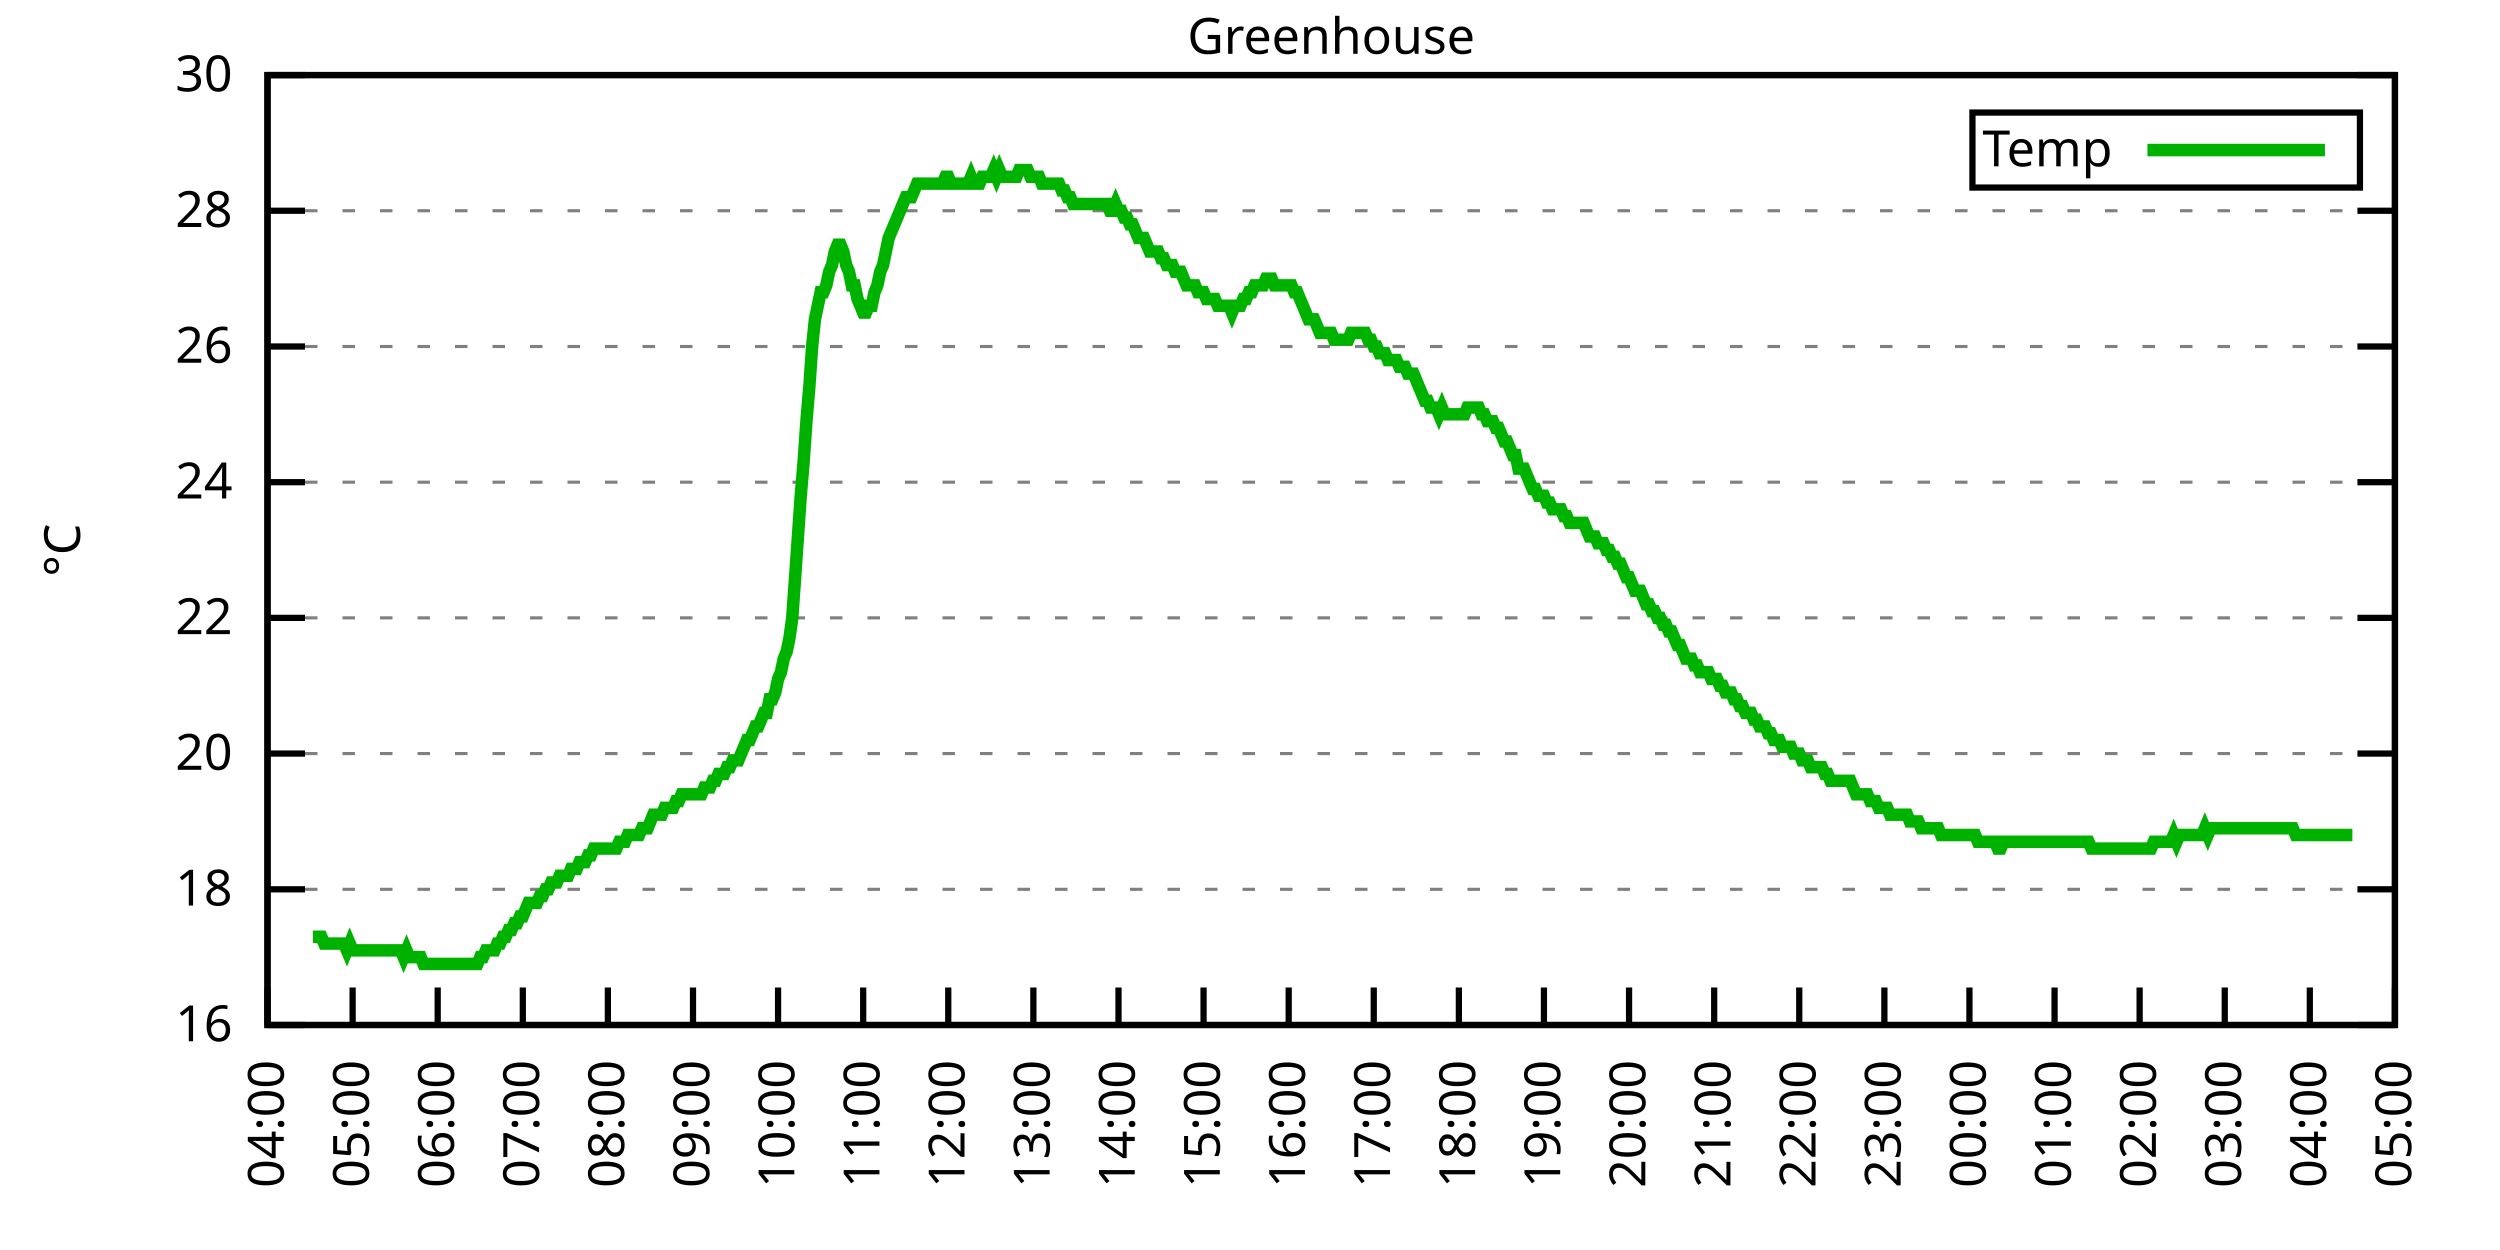
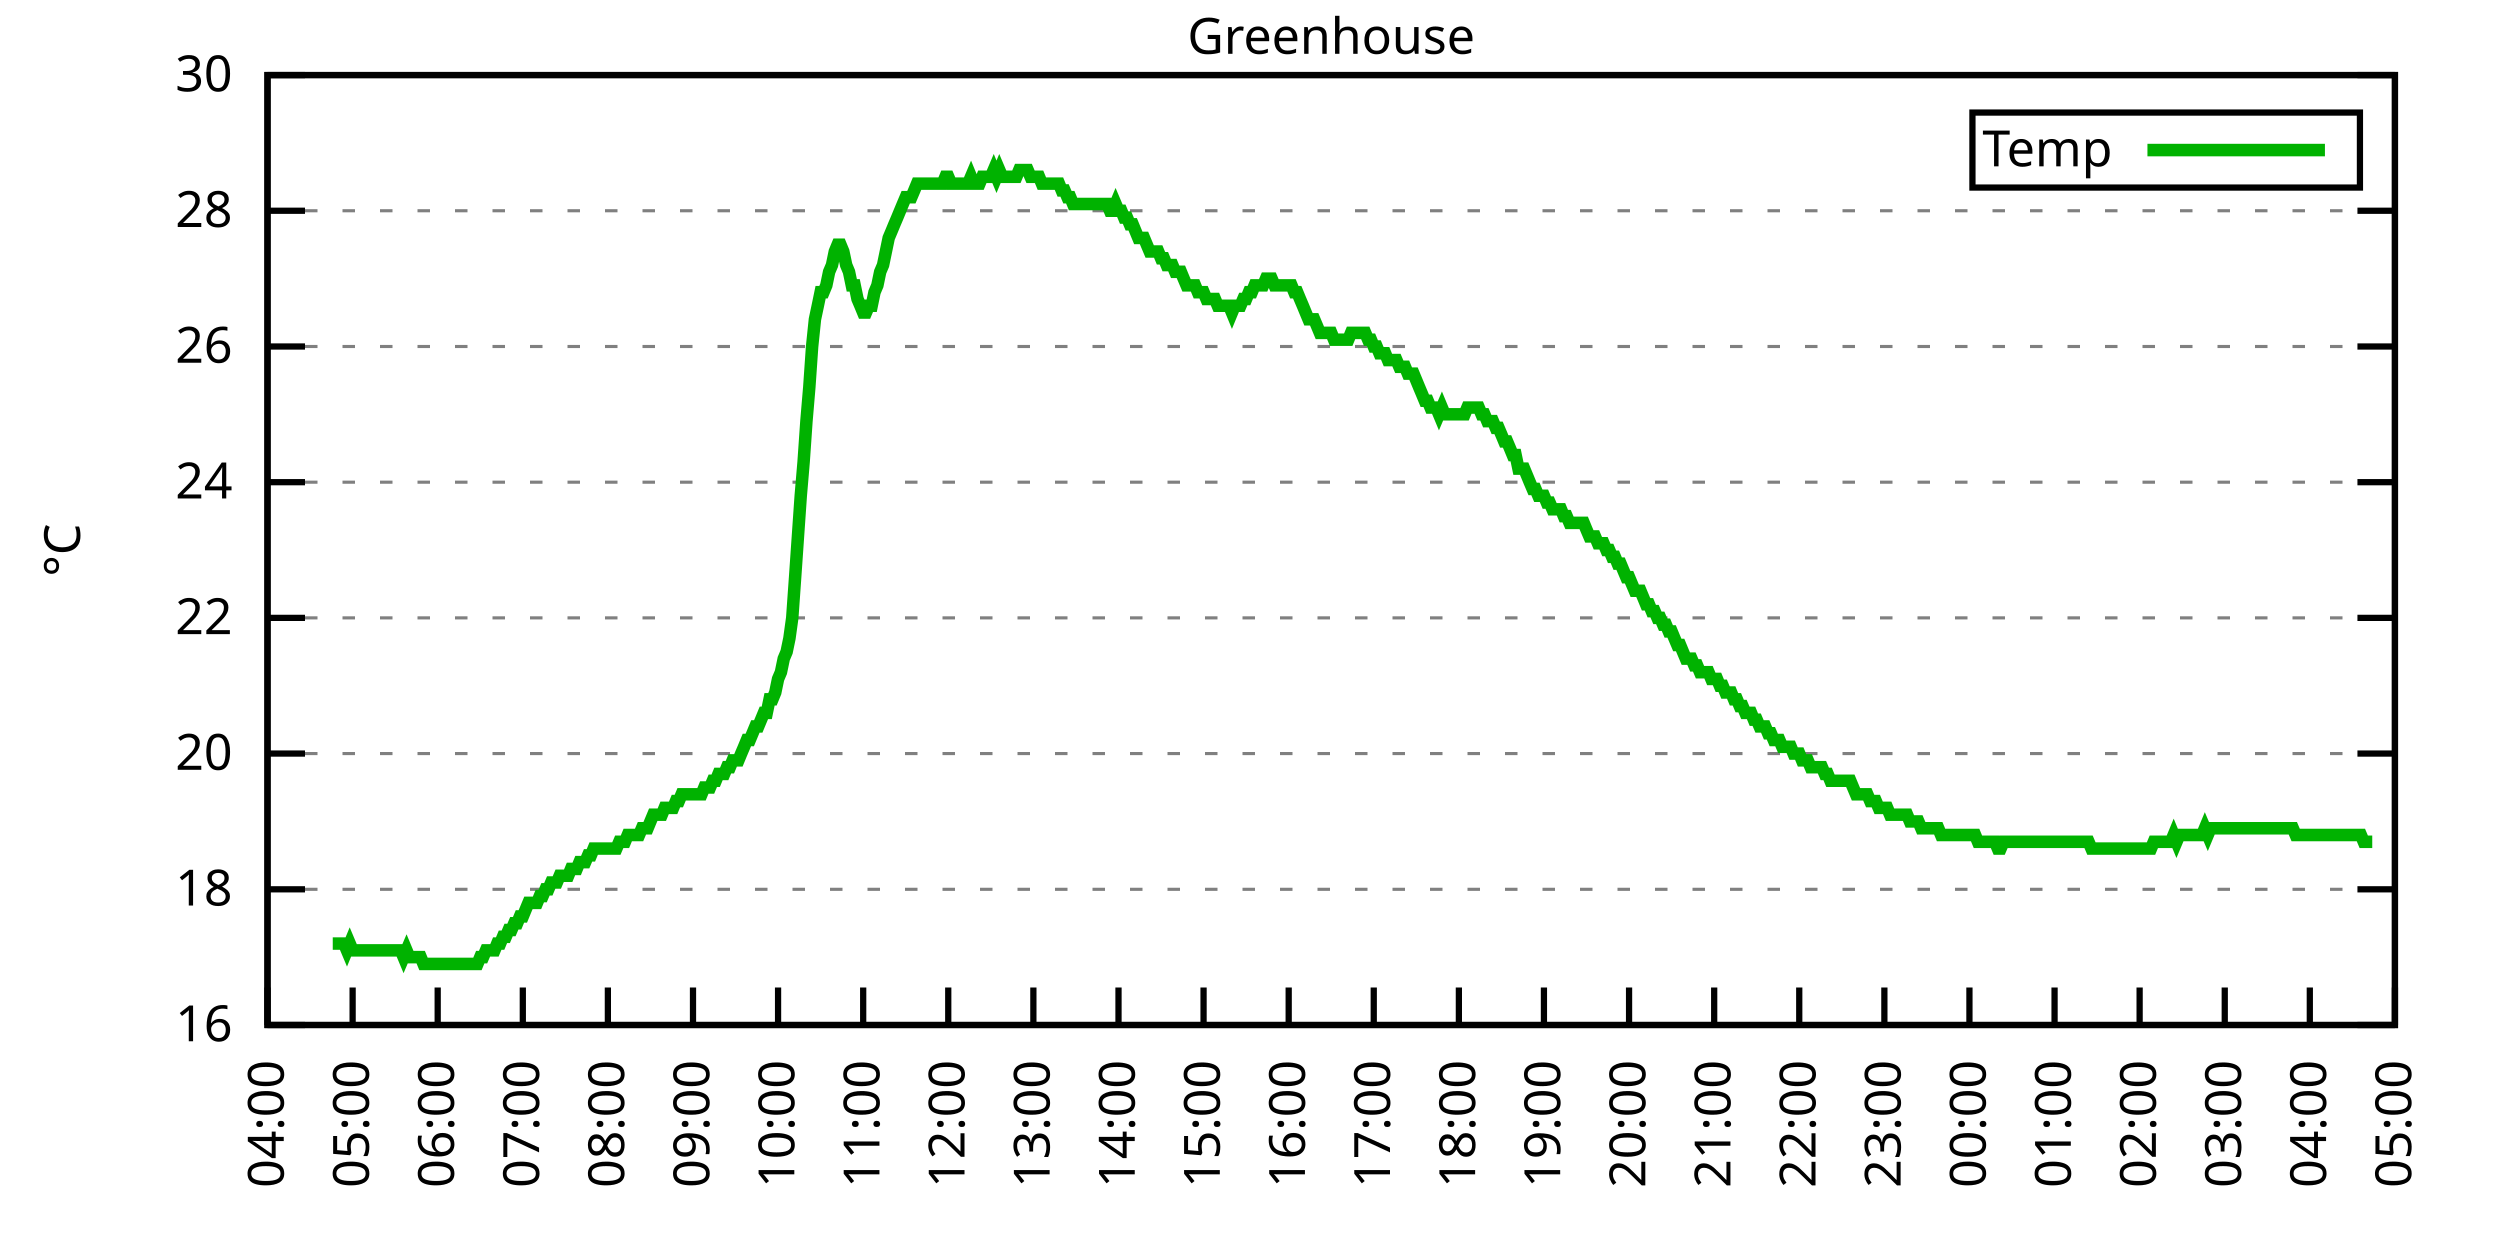
<svg xmlns="http://www.w3.org/2000/svg" xmlns:xlink="http://www.w3.org/1999/xlink" width="400" height="200" viewBox="0 0 400 200">
  <g id="gnuplot_canvas">
    <rect x="0" y="0" width="400" height="200" fill="none" />
    <defs>
      <circle id="gpDot" r="0.5" stroke-width="0.5" stroke="currentColor" />
      <path id="gpPt0" stroke-width="0.333" stroke="currentColor" d="M-1,0 h2 M0,-1 v2" />
      <path id="gpPt1" stroke-width="0.333" stroke="currentColor" d="M-1,-1 L1,1 M1,-1 L-1,1" />
      <path id="gpPt2" stroke-width="0.333" stroke="currentColor" d="M-1,0 L1,0 M0,-1 L0,1 M-1,-1 L1,1 M-1,1 L1,-1" />
      <rect id="gpPt3" stroke-width="0.333" stroke="currentColor" x="-1" y="-1" width="2" height="2" />
      <rect id="gpPt4" stroke-width="0.333" stroke="currentColor" fill="currentColor" x="-1" y="-1" width="2" height="2" />
      <circle id="gpPt5" stroke-width="0.333" stroke="currentColor" cx="0" cy="0" r="1" />
      <use xlink:href="#gpPt5" id="gpPt6" fill="currentColor" stroke="none" />
      <path id="gpPt7" stroke-width="0.333" stroke="currentColor" d="M0,-1.33 L-1.33,0.67 L1.33,0.67 z" />
      <use xlink:href="#gpPt7" id="gpPt8" fill="currentColor" stroke="none" />
      <use xlink:href="#gpPt7" id="gpPt9" stroke="currentColor" transform="rotate(180)" />
      <use xlink:href="#gpPt9" id="gpPt10" fill="currentColor" stroke="none" />
      <use xlink:href="#gpPt3" id="gpPt11" stroke="currentColor" transform="rotate(45)" />
      <use xlink:href="#gpPt11" id="gpPt12" fill="currentColor" stroke="none" />
      <path id="gpPt13" stroke-width="0.333" stroke="currentColor" d="M0,1.330 L1.265,0.411 L0.782,-1.067 L-0.782,-1.076 L-1.265,0.411 z" />
      <use xlink:href="#gpPt13" id="gpPt14" fill="currentColor" stroke="none" />
      <filter id="textbox" filterUnits="objectBoundingBox" x="0" y="0" height="1" width="1">
        <feFlood flood-color="white" flood-opacity="1" result="bgnd" />
        <feComposite in="SourceGraphic" in2="bgnd" operator="atop" />
      </filter>
      <filter id="greybox" filterUnits="objectBoundingBox" x="0" y="0" height="1" width="1">
        <feFlood flood-color="lightgrey" flood-opacity="1" result="grey" />
        <feComposite in="SourceGraphic" in2="grey" operator="atop" />
      </filter>
    </defs>
    <g fill="none" color="white" stroke="currentColor" stroke-width="1.00" stroke-linecap="butt" stroke-linejoin="miter">
</g>
    <g fill="none" color="black" stroke="currentColor" stroke-width="1.00" stroke-linecap="butt" stroke-linejoin="miter">
      <g stroke="none" shape-rendering="crispEdges">
        <polygon fill="rgb(255, 255, 255)" points="42.80,164.00 383.18,164.00 383.18,12.02 42.80,12.02 " />
      </g>
    </g>
    <g fill="none" color="black" stroke="currentColor" stroke-width="1.00" stroke-linecap="butt" stroke-linejoin="miter">
</g>
    <g fill="none" color="black" stroke="black" stroke-width="0.50" stroke-linecap="butt" stroke-linejoin="miter">
</g>
    <g fill="none" color="gray" stroke="currentColor" stroke-width="0.50" stroke-linecap="butt" stroke-linejoin="miter">
      <path stroke="gray" stroke-dasharray="2,4" class="gridline" d="M42.80,164.00 L383.19,164.00  " />
    </g>
    <g fill="none" color="gray" stroke="gray" stroke-width="1.00" stroke-linecap="butt" stroke-linejoin="miter">
</g>
    <g fill="none" color="black" stroke="currentColor" stroke-width="1.00" stroke-linecap="butt" stroke-linejoin="miter">
      <path stroke="black" d="M42.80,164.00 L48.80,164.00 M383.19,164.00 L377.19,164.00  " />
      <g transform="translate(37.20,166.60)" stroke="none" fill="black" font-family="Sans" font-size="8.00" text-anchor="end">
        <text>
          <tspan font-family="Sans"> 16</tspan>
        </text>
      </g>
    </g>
    <g fill="none" color="black" stroke="currentColor" stroke-width="1.00" stroke-linecap="butt" stroke-linejoin="miter">
</g>
    <g fill="none" color="black" stroke="black" stroke-width="0.50" stroke-linecap="butt" stroke-linejoin="miter">
</g>
    <g fill="none" color="gray" stroke="currentColor" stroke-width="0.50" stroke-linecap="butt" stroke-linejoin="miter">
      <path stroke="gray" stroke-dasharray="2,4" class="gridline" d="M42.80,142.29 L383.19,142.29  " />
    </g>
    <g fill="none" color="gray" stroke="gray" stroke-width="1.00" stroke-linecap="butt" stroke-linejoin="miter">
</g>
    <g fill="none" color="black" stroke="currentColor" stroke-width="1.00" stroke-linecap="butt" stroke-linejoin="miter">
      <path stroke="black" d="M42.80,142.29 L48.80,142.29 M383.19,142.29 L377.19,142.29  " />
      <g transform="translate(37.20,144.89)" stroke="none" fill="black" font-family="Sans" font-size="8.00" text-anchor="end">
        <text>
          <tspan font-family="Sans"> 18</tspan>
        </text>
      </g>
    </g>
    <g fill="none" color="black" stroke="currentColor" stroke-width="1.00" stroke-linecap="butt" stroke-linejoin="miter">
</g>
    <g fill="none" color="black" stroke="black" stroke-width="0.50" stroke-linecap="butt" stroke-linejoin="miter">
</g>
    <g fill="none" color="gray" stroke="currentColor" stroke-width="0.50" stroke-linecap="butt" stroke-linejoin="miter">
      <path stroke="gray" stroke-dasharray="2,4" class="gridline" d="M42.80,120.57 L383.19,120.57  " />
    </g>
    <g fill="none" color="gray" stroke="gray" stroke-width="1.00" stroke-linecap="butt" stroke-linejoin="miter">
</g>
    <g fill="none" color="black" stroke="currentColor" stroke-width="1.00" stroke-linecap="butt" stroke-linejoin="miter">
      <path stroke="black" d="M42.80,120.57 L48.80,120.57 M383.19,120.57 L377.19,120.57  " />
      <g transform="translate(37.20,123.17)" stroke="none" fill="black" font-family="Sans" font-size="8.00" text-anchor="end">
        <text>
          <tspan font-family="Sans"> 20</tspan>
        </text>
      </g>
    </g>
    <g fill="none" color="black" stroke="currentColor" stroke-width="1.00" stroke-linecap="butt" stroke-linejoin="miter">
</g>
    <g fill="none" color="black" stroke="black" stroke-width="0.50" stroke-linecap="butt" stroke-linejoin="miter">
</g>
    <g fill="none" color="gray" stroke="currentColor" stroke-width="0.50" stroke-linecap="butt" stroke-linejoin="miter">
      <path stroke="gray" stroke-dasharray="2,4" class="gridline" d="M42.80,98.86 L383.19,98.86  " />
    </g>
    <g fill="none" color="gray" stroke="gray" stroke-width="1.00" stroke-linecap="butt" stroke-linejoin="miter">
</g>
    <g fill="none" color="black" stroke="currentColor" stroke-width="1.00" stroke-linecap="butt" stroke-linejoin="miter">
      <path stroke="black" d="M42.80,98.86 L48.80,98.86 M383.19,98.86 L377.19,98.86  " />
      <g transform="translate(37.20,101.46)" stroke="none" fill="black" font-family="Sans" font-size="8.00" text-anchor="end">
        <text>
          <tspan font-family="Sans"> 22</tspan>
        </text>
      </g>
    </g>
    <g fill="none" color="black" stroke="currentColor" stroke-width="1.00" stroke-linecap="butt" stroke-linejoin="miter">
</g>
    <g fill="none" color="black" stroke="black" stroke-width="0.50" stroke-linecap="butt" stroke-linejoin="miter">
</g>
    <g fill="none" color="gray" stroke="currentColor" stroke-width="0.50" stroke-linecap="butt" stroke-linejoin="miter">
      <path stroke="gray" stroke-dasharray="2,4" class="gridline" d="M42.80,77.15 L383.19,77.15  " />
    </g>
    <g fill="none" color="gray" stroke="gray" stroke-width="1.00" stroke-linecap="butt" stroke-linejoin="miter">
</g>
    <g fill="none" color="black" stroke="currentColor" stroke-width="1.00" stroke-linecap="butt" stroke-linejoin="miter">
      <path stroke="black" d="M42.80,77.15 L48.80,77.15 M383.19,77.15 L377.19,77.15  " />
      <g transform="translate(37.20,79.75)" stroke="none" fill="black" font-family="Sans" font-size="8.00" text-anchor="end">
        <text>
          <tspan font-family="Sans"> 24</tspan>
        </text>
      </g>
    </g>
    <g fill="none" color="black" stroke="currentColor" stroke-width="1.00" stroke-linecap="butt" stroke-linejoin="miter">
</g>
    <g fill="none" color="black" stroke="black" stroke-width="0.50" stroke-linecap="butt" stroke-linejoin="miter">
</g>
    <g fill="none" color="gray" stroke="currentColor" stroke-width="0.50" stroke-linecap="butt" stroke-linejoin="miter">
      <path stroke="gray" stroke-dasharray="2,4" class="gridline" d="M42.80,55.44 L383.19,55.44  " />
    </g>
    <g fill="none" color="gray" stroke="gray" stroke-width="1.00" stroke-linecap="butt" stroke-linejoin="miter">
</g>
    <g fill="none" color="black" stroke="currentColor" stroke-width="1.00" stroke-linecap="butt" stroke-linejoin="miter">
      <path stroke="black" d="M42.80,55.44 L48.80,55.44 M383.19,55.44 L377.19,55.44  " />
      <g transform="translate(37.20,58.04)" stroke="none" fill="black" font-family="Sans" font-size="8.00" text-anchor="end">
        <text>
          <tspan font-family="Sans"> 26</tspan>
        </text>
      </g>
    </g>
    <g fill="none" color="black" stroke="currentColor" stroke-width="1.00" stroke-linecap="butt" stroke-linejoin="miter">
</g>
    <g fill="none" color="black" stroke="black" stroke-width="0.50" stroke-linecap="butt" stroke-linejoin="miter">
</g>
    <g fill="none" color="gray" stroke="currentColor" stroke-width="0.50" stroke-linecap="butt" stroke-linejoin="miter">
      <path stroke="gray" stroke-dasharray="2,4" class="gridline" d="M42.80,33.72 L383.19,33.72  " />
    </g>
    <g fill="none" color="gray" stroke="gray" stroke-width="1.00" stroke-linecap="butt" stroke-linejoin="miter">
</g>
    <g fill="none" color="black" stroke="currentColor" stroke-width="1.00" stroke-linecap="butt" stroke-linejoin="miter">
      <path stroke="black" d="M42.80,33.72 L48.80,33.72 M383.19,33.72 L377.19,33.72  " />
      <g transform="translate(37.20,36.32)" stroke="none" fill="black" font-family="Sans" font-size="8.00" text-anchor="end">
        <text>
          <tspan font-family="Sans"> 28</tspan>
        </text>
      </g>
    </g>
    <g fill="none" color="black" stroke="currentColor" stroke-width="1.00" stroke-linecap="butt" stroke-linejoin="miter">
</g>
    <g fill="none" color="black" stroke="black" stroke-width="0.50" stroke-linecap="butt" stroke-linejoin="miter">
</g>
    <g fill="none" color="gray" stroke="currentColor" stroke-width="0.50" stroke-linecap="butt" stroke-linejoin="miter">
      <path stroke="gray" stroke-dasharray="2,4" class="gridline" d="M42.80,12.01 L383.19,12.01  " />
    </g>
    <g fill="none" color="gray" stroke="gray" stroke-width="1.00" stroke-linecap="butt" stroke-linejoin="miter">
</g>
    <g fill="none" color="black" stroke="currentColor" stroke-width="1.00" stroke-linecap="butt" stroke-linejoin="miter">
      <path stroke="black" d="M42.80,12.01 L48.80,12.01 M383.19,12.01 L377.19,12.01  " />
      <g transform="translate(37.20,14.61)" stroke="none" fill="black" font-family="Sans" font-size="8.00" text-anchor="end">
        <text>
          <tspan font-family="Sans"> 30</tspan>
        </text>
      </g>
    </g>
    <g fill="none" color="black" stroke="currentColor" stroke-width="1.00" stroke-linecap="butt" stroke-linejoin="miter">
      <path stroke="black" d="M42.80,164.00 L42.80,158.00  " />
      <g transform="translate(45.40,169.60) rotate(270.00)" stroke="none" fill="black" font-family="Sans" font-size="8.00" text-anchor="end">
        <text>
          <tspan font-family="Sans">04:00</tspan>
        </text>
      </g>
    </g>
    <g fill="none" color="black" stroke="currentColor" stroke-width="1.00" stroke-linecap="butt" stroke-linejoin="miter">
      <path stroke="black" d="M56.42,164.00 L56.42,158.00  " />
      <g transform="translate(59.02,169.60) rotate(270.00)" stroke="none" fill="black" font-family="Sans" font-size="8.00" text-anchor="end">
        <text>
          <tspan font-family="Sans">05:00</tspan>
        </text>
      </g>
    </g>
    <g fill="none" color="black" stroke="currentColor" stroke-width="1.00" stroke-linecap="butt" stroke-linejoin="miter">
      <path stroke="black" d="M70.03,164.00 L70.03,158.00  " />
      <g transform="translate(72.63,169.60) rotate(270.00)" stroke="none" fill="black" font-family="Sans" font-size="8.00" text-anchor="end">
        <text>
          <tspan font-family="Sans">06:00</tspan>
        </text>
      </g>
    </g>
    <g fill="none" color="black" stroke="currentColor" stroke-width="1.00" stroke-linecap="butt" stroke-linejoin="miter">
      <path stroke="black" d="M83.65,164.00 L83.65,158.00  " />
      <g transform="translate(86.25,169.60) rotate(270.00)" stroke="none" fill="black" font-family="Sans" font-size="8.00" text-anchor="end">
        <text>
          <tspan font-family="Sans">07:00</tspan>
        </text>
      </g>
    </g>
    <g fill="none" color="black" stroke="currentColor" stroke-width="1.00" stroke-linecap="butt" stroke-linejoin="miter">
      <path stroke="black" d="M97.26,164.00 L97.26,158.00  " />
      <g transform="translate(99.86,169.60) rotate(270.00)" stroke="none" fill="black" font-family="Sans" font-size="8.00" text-anchor="end">
        <text>
          <tspan font-family="Sans">08:00</tspan>
        </text>
      </g>
    </g>
    <g fill="none" color="black" stroke="currentColor" stroke-width="1.00" stroke-linecap="butt" stroke-linejoin="miter">
      <path stroke="black" d="M110.88,164.00 L110.88,158.00  " />
      <g transform="translate(113.48,169.60) rotate(270.00)" stroke="none" fill="black" font-family="Sans" font-size="8.00" text-anchor="end">
        <text>
          <tspan font-family="Sans">09:00</tspan>
        </text>
      </g>
    </g>
    <g fill="none" color="black" stroke="currentColor" stroke-width="1.00" stroke-linecap="butt" stroke-linejoin="miter">
      <path stroke="black" d="M124.49,164.00 L124.49,158.00  " />
      <g transform="translate(127.09,169.60) rotate(270.00)" stroke="none" fill="black" font-family="Sans" font-size="8.00" text-anchor="end">
        <text>
          <tspan font-family="Sans">10:00</tspan>
        </text>
      </g>
    </g>
    <g fill="none" color="black" stroke="currentColor" stroke-width="1.00" stroke-linecap="butt" stroke-linejoin="miter">
      <path stroke="black" d="M138.11,164.00 L138.11,158.00  " />
      <g transform="translate(140.71,169.60) rotate(270.00)" stroke="none" fill="black" font-family="Sans" font-size="8.00" text-anchor="end">
        <text>
          <tspan font-family="Sans">11:00</tspan>
        </text>
      </g>
    </g>
    <g fill="none" color="black" stroke="currentColor" stroke-width="1.00" stroke-linecap="butt" stroke-linejoin="miter">
      <path stroke="black" d="M151.72,164.00 L151.72,158.00  " />
      <g transform="translate(154.32,169.60) rotate(270.00)" stroke="none" fill="black" font-family="Sans" font-size="8.00" text-anchor="end">
        <text>
          <tspan font-family="Sans">12:00</tspan>
        </text>
      </g>
    </g>
    <g fill="none" color="black" stroke="currentColor" stroke-width="1.00" stroke-linecap="butt" stroke-linejoin="miter">
      <path stroke="black" d="M165.34,164.00 L165.34,158.00  " />
      <g transform="translate(167.94,169.60) rotate(270.00)" stroke="none" fill="black" font-family="Sans" font-size="8.00" text-anchor="end">
        <text>
          <tspan font-family="Sans">13:00</tspan>
        </text>
      </g>
    </g>
    <g fill="none" color="black" stroke="currentColor" stroke-width="1.00" stroke-linecap="butt" stroke-linejoin="miter">
      <path stroke="black" d="M178.96,164.00 L178.96,158.00  " />
      <g transform="translate(181.56,169.60) rotate(270.00)" stroke="none" fill="black" font-family="Sans" font-size="8.00" text-anchor="end">
        <text>
          <tspan font-family="Sans">14:00</tspan>
        </text>
      </g>
    </g>
    <g fill="none" color="black" stroke="currentColor" stroke-width="1.00" stroke-linecap="butt" stroke-linejoin="miter">
      <path stroke="black" d="M192.57,164.00 L192.57,158.00  " />
      <g transform="translate(195.17,169.60) rotate(270.00)" stroke="none" fill="black" font-family="Sans" font-size="8.00" text-anchor="end">
        <text>
          <tspan font-family="Sans">15:00</tspan>
        </text>
      </g>
    </g>
    <g fill="none" color="black" stroke="currentColor" stroke-width="1.00" stroke-linecap="butt" stroke-linejoin="miter">
      <path stroke="black" d="M206.19,164.00 L206.19,158.00  " />
      <g transform="translate(208.79,169.60) rotate(270.00)" stroke="none" fill="black" font-family="Sans" font-size="8.00" text-anchor="end">
        <text>
          <tspan font-family="Sans">16:00</tspan>
        </text>
      </g>
    </g>
    <g fill="none" color="black" stroke="currentColor" stroke-width="1.00" stroke-linecap="butt" stroke-linejoin="miter">
      <path stroke="black" d="M219.80,164.00 L219.80,158.00  " />
      <g transform="translate(222.40,169.60) rotate(270.00)" stroke="none" fill="black" font-family="Sans" font-size="8.00" text-anchor="end">
        <text>
          <tspan font-family="Sans">17:00</tspan>
        </text>
      </g>
    </g>
    <g fill="none" color="black" stroke="currentColor" stroke-width="1.00" stroke-linecap="butt" stroke-linejoin="miter">
      <path stroke="black" d="M233.42,164.00 L233.42,158.00  " />
      <g transform="translate(236.02,169.60) rotate(270.00)" stroke="none" fill="black" font-family="Sans" font-size="8.00" text-anchor="end">
        <text>
          <tspan font-family="Sans">18:00</tspan>
        </text>
      </g>
    </g>
    <g fill="none" color="black" stroke="currentColor" stroke-width="1.00" stroke-linecap="butt" stroke-linejoin="miter">
      <path stroke="black" d="M247.03,164.00 L247.03,158.00  " />
      <g transform="translate(249.63,169.60) rotate(270.00)" stroke="none" fill="black" font-family="Sans" font-size="8.00" text-anchor="end">
        <text>
          <tspan font-family="Sans">19:00</tspan>
        </text>
      </g>
    </g>
    <g fill="none" color="black" stroke="currentColor" stroke-width="1.00" stroke-linecap="butt" stroke-linejoin="miter">
      <path stroke="black" d="M260.65,164.00 L260.65,158.00  " />
      <g transform="translate(263.25,169.60) rotate(270.00)" stroke="none" fill="black" font-family="Sans" font-size="8.00" text-anchor="end">
        <text>
          <tspan font-family="Sans">20:00</tspan>
        </text>
      </g>
    </g>
    <g fill="none" color="black" stroke="currentColor" stroke-width="1.00" stroke-linecap="butt" stroke-linejoin="miter">
      <path stroke="black" d="M274.27,164.00 L274.27,158.00  " />
      <g transform="translate(276.87,169.60) rotate(270.00)" stroke="none" fill="black" font-family="Sans" font-size="8.00" text-anchor="end">
        <text>
          <tspan font-family="Sans">21:00</tspan>
        </text>
      </g>
    </g>
    <g fill="none" color="black" stroke="currentColor" stroke-width="1.00" stroke-linecap="butt" stroke-linejoin="miter">
      <path stroke="black" d="M287.88,164.00 L287.88,158.00  " />
      <g transform="translate(290.48,169.60) rotate(270.00)" stroke="none" fill="black" font-family="Sans" font-size="8.00" text-anchor="end">
        <text>
          <tspan font-family="Sans">22:00</tspan>
        </text>
      </g>
    </g>
    <g fill="none" color="black" stroke="currentColor" stroke-width="1.00" stroke-linecap="butt" stroke-linejoin="miter">
      <path stroke="black" d="M301.50,164.00 L301.50,158.00  " />
      <g transform="translate(304.10,169.60) rotate(270.00)" stroke="none" fill="black" font-family="Sans" font-size="8.00" text-anchor="end">
        <text>
          <tspan font-family="Sans">23:00</tspan>
        </text>
      </g>
    </g>
    <g fill="none" color="black" stroke="currentColor" stroke-width="1.00" stroke-linecap="butt" stroke-linejoin="miter">
      <path stroke="black" d="M315.11,164.00 L315.11,158.00  " />
      <g transform="translate(317.71,169.60) rotate(270.00)" stroke="none" fill="black" font-family="Sans" font-size="8.00" text-anchor="end">
        <text>
          <tspan font-family="Sans">00:00</tspan>
        </text>
      </g>
    </g>
    <g fill="none" color="black" stroke="currentColor" stroke-width="1.00" stroke-linecap="butt" stroke-linejoin="miter">
      <path stroke="black" d="M328.73,164.00 L328.73,158.00  " />
      <g transform="translate(331.33,169.60) rotate(270.00)" stroke="none" fill="black" font-family="Sans" font-size="8.00" text-anchor="end">
        <text>
          <tspan font-family="Sans">01:00</tspan>
        </text>
      </g>
    </g>
    <g fill="none" color="black" stroke="currentColor" stroke-width="1.00" stroke-linecap="butt" stroke-linejoin="miter">
      <path stroke="black" d="M342.34,164.00 L342.34,158.00  " />
      <g transform="translate(344.94,169.60) rotate(270.00)" stroke="none" fill="black" font-family="Sans" font-size="8.00" text-anchor="end">
        <text>
          <tspan font-family="Sans">02:00</tspan>
        </text>
      </g>
    </g>
    <g fill="none" color="black" stroke="currentColor" stroke-width="1.00" stroke-linecap="butt" stroke-linejoin="miter">
      <path stroke="black" d="M355.96,164.00 L355.96,158.00  " />
      <g transform="translate(358.56,169.60) rotate(270.00)" stroke="none" fill="black" font-family="Sans" font-size="8.00" text-anchor="end">
        <text>
          <tspan font-family="Sans">03:00</tspan>
        </text>
      </g>
    </g>
    <g fill="none" color="black" stroke="currentColor" stroke-width="1.00" stroke-linecap="butt" stroke-linejoin="miter">
      <path stroke="black" d="M369.57,164.00 L369.57,158.00  " />
      <g transform="translate(372.17,169.60) rotate(270.00)" stroke="none" fill="black" font-family="Sans" font-size="8.00" text-anchor="end">
        <text>
          <tspan font-family="Sans">04:00</tspan>
        </text>
      </g>
    </g>
    <g fill="none" color="black" stroke="currentColor" stroke-width="1.00" stroke-linecap="butt" stroke-linejoin="miter">
      <path stroke="black" d="M383.19,164.00 L383.19,158.00  " />
      <g transform="translate(385.79,169.60) rotate(270.00)" stroke="none" fill="black" font-family="Sans" font-size="8.00" text-anchor="end">
        <text>
          <tspan font-family="Sans">05:00</tspan>
        </text>
      </g>
    </g>
    <g fill="none" color="black" stroke="currentColor" stroke-width="1.00" stroke-linecap="butt" stroke-linejoin="miter">
</g>
    <g fill="none" color="black" stroke="currentColor" stroke-width="1.00" stroke-linecap="butt" stroke-linejoin="miter">
      <path stroke="black" d="M42.80,12.01 L42.80,164.00 L383.19,164.00 L383.19,12.01 L42.80,12.01 Z  " />
    </g>
    <g fill="none" color="black" stroke="currentColor" stroke-width="1.00" stroke-linecap="butt" stroke-linejoin="miter">
</g>
    <g fill="none" color="black" stroke="currentColor" stroke-width="1.00" stroke-linecap="butt" stroke-linejoin="miter">
      <path stroke="black" d="M315.59,30.01 L315.59,18.01 L377.59,18.01 L377.59,30.01 L315.59,30.01 Z  " />
    </g>
    <g id="Greenhouse_plot_1">
      <g fill="none" color="white" stroke="black" stroke-width="2.00" stroke-linecap="butt" stroke-linejoin="miter">
</g>
      <g fill="none" color="black" stroke="currentColor" stroke-width="2.00" stroke-linecap="butt" stroke-linejoin="miter">
        <g transform="translate(337.99,26.61)" stroke="none" fill="black" font-family="Sans" font-size="8.00" text-anchor="end">
          <text>
            <tspan font-family="Sans">Temp</tspan>
          </text>
        </g>
      </g>
      <g fill="none" color="black" stroke="currentColor" stroke-width="2.00" stroke-linecap="butt" stroke-linejoin="miter">
-         <path stroke="rgb(  0, 178,   0)" d="M343.59,24.01 L371.99,24.01 M50.06,149.89 L50.52,149.89 L50.97,149.89 L51.42,149.89 L51.88,150.97 L52.33,150.97   L52.78,150.97 L53.24,150.97 L53.69,150.97 L54.15,150.97 L54.60,150.97 L55.05,150.97 L55.51,152.06 L55.96,150.97   L56.42,152.06 L56.87,152.06 L57.32,152.06 L57.78,152.06 L58.23,152.06 L58.68,152.06 L59.14,152.06 L59.59,152.06   L60.05,152.06 L60.50,152.06 L60.95,152.06 L61.41,152.06 L61.86,152.06 L62.32,152.06 L62.77,152.06 L63.22,152.06   L63.68,152.06 L64.13,152.06 L64.58,153.14 L65.04,152.06 L65.49,153.14 L65.95,153.14 L66.40,153.14 L66.85,153.14   L67.31,153.14 L67.76,154.23 L68.22,154.23 L68.67,154.23 L69.12,154.23 L69.58,154.23 L70.03,154.23 L70.49,154.23   L70.94,154.23 L71.39,154.23 L71.85,154.23 L72.30,154.23 L72.75,154.23 L73.21,154.23 L73.66,154.23 L74.12,154.23   L74.57,154.23 L75.02,154.23 L75.48,154.23 L75.93,154.23 L76.39,154.23 L76.84,153.14 L77.29,153.14 L77.75,152.06   L78.20,152.06 L78.65,152.06 L79.11,152.06 L79.56,150.97 L80.02,150.97 L80.47,149.89 L80.92,149.89 L81.38,148.80   L81.83,148.80 L82.29,147.72 L82.74,147.72 L83.19,146.63 L83.65,146.63 L84.10,145.54 L84.55,144.46 L85.01,144.46   L85.46,144.46 L85.92,144.46 L86.37,143.37 L86.82,143.37 L87.28,142.29 L87.73,142.29 L88.19,141.20 L88.64,141.20   L89.09,141.20 L89.55,140.12 L90.00,140.12 L90.45,140.12 L90.91,140.12 L91.36,139.03 L91.82,139.03 L92.27,139.03   L92.72,137.94 L93.18,137.94 L93.63,137.94 L94.09,136.86 L94.54,136.86 L94.99,135.77 L95.45,135.77 L95.90,135.77   L96.35,135.77 L96.81,135.77 L97.26,135.77 L97.72,135.77 L98.17,135.77 L98.62,135.77 L99.08,134.69 L99.53,134.69   L99.99,134.69 L100.44,133.60 L100.89,133.60 L101.35,133.60 L101.80,133.60 L102.25,133.60 L102.71,132.52 L103.16,132.52   L103.62,132.52 L104.07,131.43 L104.52,130.35 L104.98,130.35 L105.43,130.35 L105.89,130.35 L106.34,129.26 L106.79,129.26   L107.25,129.26 L107.70,129.26 L108.15,128.17 L108.61,128.17 L109.06,127.09 L109.52,127.09 L109.97,127.09 L110.42,127.09   L110.88,127.09 L111.33,127.09 L111.79,127.09 L112.24,127.09 L112.69,126.00 L113.15,126.00 L113.60,126.00 L114.05,124.92   L114.51,124.92 L114.96,123.83 L115.42,123.83 L115.87,123.83 L116.32,122.75 L116.78,122.75 L117.23,121.66 L117.69,121.66   L118.14,121.66 L118.59,120.57 L119.05,119.49 L119.50,118.40 L119.96,118.40 L120.41,117.32 L120.86,116.23 L121.32,116.23   L121.77,115.15 L122.22,114.06 L122.68,114.06 L123.13,111.89 L123.59,111.89 L124.04,110.80 L124.49,108.63 L124.95,107.55   L125.40,105.38 L125.86,104.29 L126.31,102.12 L126.76,98.86 L127.22,92.35 L127.67,85.83 L128.12,79.32 L128.58,73.89   L129.03,67.38 L129.49,61.95 L129.94,55.44 L130.39,51.09 L130.85,48.92 L131.30,46.75 L131.76,46.75 L132.21,45.66   L132.66,43.49 L133.12,42.41 L133.57,40.24 L134.02,39.15 L134.48,39.15 L134.93,40.24 L135.39,42.41 L135.84,43.49   L136.29,45.66 L136.75,45.66 L137.20,47.84 L137.66,48.92 L138.11,50.01 L138.56,50.01 L139.02,48.92 L139.47,48.92   L139.92,46.75 L140.38,45.66 L140.83,43.49 L141.29,42.41 L141.74,40.24 L142.19,38.07 L142.65,36.98 L143.10,35.89   L143.56,34.81 L144.01,33.72 L144.46,32.64 L144.92,31.55 L145.37,31.55 L145.82,31.55 L146.28,30.47 L146.73,29.38   L147.19,29.38 L147.64,29.38 L148.09,29.38 L148.55,29.38 L149.00,29.38 L149.46,29.38 L149.91,29.38 L150.36,29.38   L150.82,29.38 L151.27,28.29 L151.72,28.29 L152.18,29.38 L152.63,29.38 L153.09,29.38 L153.54,29.38 L153.99,29.38   L154.45,29.38 L154.90,29.38 L155.36,28.29 L155.81,29.38 L156.26,29.38 L156.72,29.38 L157.17,28.29 L157.62,28.29   L158.08,28.29 L158.53,28.29 L158.99,27.21 L159.44,28.29 L159.89,27.21 L160.35,28.29 L160.80,28.29 L161.26,28.29   L161.71,28.29 L162.16,28.29 L162.62,28.29 L163.07,27.21 L163.52,27.21 L163.98,27.21 L164.43,27.21 L164.89,28.29   L165.34,28.29 L165.79,28.29 L166.25,28.29 L166.70,29.38 L167.16,29.38 L167.61,29.38 L168.06,29.38 L168.52,29.38   L168.97,29.38 L169.43,29.38 L169.88,30.47 L170.33,30.47 L170.79,31.55 L171.24,31.55 L171.69,32.64 L172.15,32.64   L172.60,32.64 L173.06,32.64 L173.51,32.64 L173.96,32.64 L174.42,32.64 L174.87,32.64 L175.33,32.64 L175.78,32.64   L176.23,32.64 L176.69,32.64 L177.14,32.64 L177.59,33.72 L178.05,33.72 L178.50,32.64 L178.96,33.72 L179.41,33.72   L179.86,34.81 L180.32,34.81 L180.77,35.89 L181.23,35.89 L181.68,36.98 L182.13,38.07 L182.59,38.07 L183.04,38.07   L183.49,39.15 L183.95,40.24 L184.40,40.24 L184.86,40.24 L185.31,40.24 L185.76,41.32 L186.22,41.32 L186.67,42.41   L187.13,42.41 L187.58,42.41 L188.03,43.49 L188.49,43.49 L188.94,43.49 L189.39,44.58 L189.85,45.66 L190.30,45.66   L190.76,45.66 L191.21,45.66 L191.66,46.75 L192.12,46.75 L192.57,46.75 L193.03,47.84 L193.48,47.84 L193.93,47.84   L194.39,47.84 L194.84,48.92 L195.29,48.92 L195.75,48.92 L196.20,48.92 L196.66,48.92 L197.11,50.01 L197.56,48.92   L198.02,48.92 L198.47,48.92 L198.93,47.84 L199.38,47.84 L199.83,46.75 L200.29,46.75 L200.74,45.66 L201.19,45.66   L201.65,45.66 L202.10,45.66 L202.56,44.58 L203.01,44.58 L203.46,44.58 L203.92,45.66 L204.37,45.66 L204.83,45.66   L205.28,45.66 L205.73,45.66 L206.19,45.66 L206.64,45.66 L207.09,46.75 L207.55,46.75 L208.00,47.84 L208.46,48.92   L208.91,50.01 L209.36,51.09 L209.82,51.09 L210.27,51.09 L210.73,52.18 L211.18,53.26 L211.63,53.26 L212.09,53.26   L212.54,53.26 L213.00,53.26 L213.45,54.35 L213.90,54.35 L214.36,54.35 L214.81,54.35 L215.26,54.35 L215.72,54.35   L216.17,53.26 L216.63,53.26 L217.08,53.26 L217.53,53.26 L217.99,53.26 L218.44,53.26 L218.90,54.35 L219.35,54.35   L219.80,55.44 L220.26,55.44 L220.71,56.52 L221.16,56.52 L221.62,56.52 L222.07,57.61 L222.53,57.61 L222.98,57.61   L223.43,57.61 L223.89,58.69 L224.34,58.69 L224.80,58.69 L225.25,59.78 L225.70,59.78 L226.16,59.78 L226.61,60.86   L227.06,61.95 L227.52,63.04 L227.97,64.12 L228.43,64.12 L228.88,65.21 L229.33,65.21 L229.79,65.21 L230.24,66.29   L230.70,65.21 L231.15,66.29 L231.60,66.29 L232.06,66.29 L232.51,66.29 L232.96,66.29 L233.42,66.29 L233.87,66.29   L234.33,66.29 L234.78,65.21 L235.23,65.21 L235.69,65.21 L236.14,65.21 L236.60,65.21 L237.05,66.29 L237.50,66.29   L237.96,67.38 L238.41,67.38 L238.86,67.38 L239.32,68.46 L239.77,68.46 L240.23,69.55 L240.68,70.63 L241.13,70.63   L241.59,71.72 L242.04,72.81 L242.50,72.81 L242.95,74.98 L243.40,74.98 L243.86,74.98 L244.31,76.06 L244.76,77.15   L245.22,78.23 L245.67,78.23 L246.13,79.32 L246.58,79.32 L247.03,79.32 L247.49,80.41 L247.94,80.41 L248.40,81.49   L248.85,81.49 L249.30,81.49 L249.76,81.49 L250.21,82.58 L250.66,82.58 L251.12,83.66 L251.57,83.66 L252.03,83.66   L252.48,83.66 L252.93,83.66 L253.39,83.66 L253.84,84.75 L254.30,85.83 L254.75,85.83 L255.20,85.83 L255.66,86.92   L256.11,86.92 L256.56,86.92 L257.02,88.00 L257.47,88.00 L257.93,89.09 L258.38,89.09 L258.83,90.18 L259.29,90.18   L259.74,91.26 L260.20,92.35 L260.65,92.35 L261.10,93.43 L261.56,94.52 L262.01,94.52 L262.47,94.52 L262.92,95.60   L263.37,96.69 L263.83,96.69 L264.28,97.78 L264.73,97.78 L265.19,98.86 L265.64,98.86 L266.10,99.95 L266.55,99.95   L267.00,101.03 L267.46,101.03 L267.91,102.12 L268.37,103.20 L268.82,103.20 L269.27,104.29 L269.73,105.38 L270.18,105.38   L270.63,105.38 L271.09,106.46 L271.54,106.46 L272.00,107.55 L272.45,107.55 L272.90,107.55 L273.36,107.55 L273.81,108.63   L274.27,108.63 L274.72,108.63 L275.17,109.72 L275.63,109.72 L276.08,110.80 L276.53,110.80 L276.99,110.80 L277.44,111.89   L277.90,111.89 L278.35,112.97 L278.80,112.97 L279.26,114.06 L279.71,114.06 L280.17,114.06 L280.62,115.15 L281.07,115.15   L281.53,116.23 L281.98,116.23 L282.43,116.23 L282.89,117.32 L283.34,117.32 L283.80,118.40 L284.25,118.40 L284.70,118.40   L285.16,119.49 L285.61,119.49 L286.07,119.49 L286.52,119.49 L286.97,120.57 L287.43,120.57 L287.88,120.57 L288.33,121.66   L288.79,121.66 L289.24,121.66 L289.70,122.75 L290.15,122.75 L290.60,122.75 L291.06,122.75 L291.51,122.75 L291.97,123.83   L292.42,123.83 L292.87,124.92 L293.33,124.92 L293.78,124.92 L294.23,124.92 L294.69,124.92 L295.14,124.92 L295.60,124.92   L296.05,124.92 L296.50,126.00 L296.96,127.09 L297.41,127.09 L297.87,127.09 L298.32,127.09 L298.77,127.09 L299.23,128.17   L299.68,128.17 L300.13,128.17 L300.59,129.26 L301.04,129.26 L301.50,129.26 L301.95,129.26 L302.40,130.35 L302.86,130.35   L303.31,130.35 L303.77,130.35 L304.22,130.35 L304.67,130.35 L305.13,130.35 L305.58,131.43 L306.03,131.43 L306.49,131.43   L306.94,131.43 L307.40,132.52 L307.85,132.52 L308.30,132.52 L308.76,132.52 L309.21,132.52 L309.67,132.52 L310.12,132.52   L310.57,133.60 L311.03,133.60 L311.48,133.60 L311.94,133.60 L312.39,133.60 L312.84,133.60 L313.30,133.60 L313.75,133.60   L314.20,133.60 L314.66,133.60 L315.11,133.60 L315.57,133.60 L316.02,133.60 L316.47,134.69 L316.93,134.69 L317.38,134.69   L317.84,134.69 L318.29,134.69 L318.74,134.69 L319.20,134.69 L319.65,135.77 L320.10,135.77 L320.56,134.69 L321.01,134.69   L321.47,134.69 L321.92,134.69 L322.37,134.69 L322.83,134.69 L323.28,134.69 L323.74,134.69 L324.19,134.69 L324.64,134.69   L325.10,134.69 L325.55,134.69 L326.00,134.69 L326.46,134.69 L326.91,134.69 L327.37,134.69 L327.82,134.69 L328.27,134.69   L328.73,134.69 L329.18,134.69 L329.64,134.69 L330.09,134.69 L330.54,134.69 L331.00,134.69 L331.45,134.69 L331.90,134.69   L332.36,134.69 L332.81,134.69 L333.27,134.69 L333.72,134.69 L334.17,134.69 L334.63,135.77 L335.08,135.77 L335.54,135.77   L335.99,135.77 L336.44,135.77 L336.90,135.77 L337.35,135.77 L337.80,135.77 L338.26,135.77 L338.71,135.77 L339.17,135.77   L339.62,135.77 L340.07,135.77 L340.53,135.77 L340.98,135.77 L341.44,135.77 L341.89,135.77 L342.34,135.77 L342.80,135.77   L343.25,135.77 L343.70,135.77 L344.16,135.77 L344.61,134.69 L345.07,134.69 L345.52,134.69 L345.97,134.69 L346.43,134.69   L346.88,134.69 L347.34,134.69 L347.79,133.60 L348.24,134.69 L348.70,133.60 L349.15,133.60 L349.60,133.60 L350.06,133.60   L350.51,133.60 L350.97,133.60 L351.42,133.60 L351.87,133.60 L352.33,133.60 L352.78,132.52 L353.24,133.60 L353.69,132.52   L354.14,132.52 L354.60,132.52 L355.05,132.52 L355.50,132.52 L355.96,132.52 L356.41,132.52 L356.87,132.52 L357.32,132.52   L357.77,132.52 L358.23,132.52 L358.68,132.52 L359.14,132.52 L359.59,132.52 L360.04,132.52 L360.50,132.52 L360.95,132.52   L361.41,132.52 L361.86,132.52 L362.31,132.52 L362.77,132.52 L363.22,132.52 L363.67,132.52 L364.13,132.52 L364.58,132.52   L365.04,132.52 L365.49,132.52 L365.94,132.52 L366.40,132.52 L366.85,132.52 L367.31,133.60 L367.76,133.60 L368.21,133.60   L368.67,133.60 L369.12,133.60 L369.57,133.60 L370.03,133.60 L370.48,133.60 L370.94,133.60 L371.39,133.60 L371.84,133.60   L372.30,133.60 L372.75,133.60 L373.21,133.60 L373.66,133.60 L374.11,133.60 L374.57,133.60 L375.02,133.60 L375.47,133.60   L375.93,133.60 L376.38,133.60  " />
+         <path stroke="rgb(  0, 178,   0)" d="M343.59,24.01 L371.99,24.01 M53.24,150.97 L53.69,150.97 L54.15,150.97 L54.60,150.97 L55.05,150.97 L55.51,152.06   L55.96,150.97 L56.42,152.06 L56.87,152.06 L57.32,152.06 L57.78,152.06 L58.23,152.06 L58.68,152.06 L59.14,152.06   L59.59,152.06 L60.05,152.06 L60.50,152.06 L60.95,152.06 L61.41,152.06 L61.86,152.06 L62.32,152.06 L62.77,152.06   L63.22,152.06 L63.68,152.06 L64.13,152.06 L64.58,153.14 L65.04,152.06 L65.49,153.14 L65.95,153.14 L66.40,153.14   L66.85,153.14 L67.31,153.14 L67.76,154.23 L68.22,154.23 L68.67,154.23 L69.12,154.23 L69.58,154.23 L70.03,154.23   L70.49,154.23 L70.94,154.23 L71.39,154.23 L71.85,154.23 L72.30,154.23 L72.75,154.23 L73.21,154.23 L73.66,154.23   L74.12,154.23 L74.57,154.23 L75.02,154.23 L75.48,154.23 L75.93,154.23 L76.39,154.23 L76.84,153.14 L77.29,153.14   L77.75,152.06 L78.20,152.06 L78.65,152.06 L79.11,152.06 L79.56,150.97 L80.02,150.97 L80.47,149.89 L80.92,149.89   L81.38,148.80 L81.83,148.80 L82.29,147.72 L82.74,147.72 L83.19,146.63 L83.65,146.63 L84.10,145.54 L84.55,144.46   L85.01,144.46 L85.46,144.46 L85.92,144.46 L86.37,143.37 L86.82,143.37 L87.28,142.29 L87.73,142.29 L88.19,141.20   L88.64,141.20 L89.09,141.20 L89.55,140.12 L90.00,140.12 L90.45,140.12 L90.91,140.12 L91.36,139.03 L91.82,139.03   L92.27,139.03 L92.72,137.94 L93.18,137.94 L93.63,137.94 L94.09,136.86 L94.54,136.86 L94.99,135.77 L95.45,135.77   L95.90,135.77 L96.35,135.77 L96.81,135.77 L97.26,135.77 L97.72,135.77 L98.17,135.77 L98.62,135.77 L99.08,134.69   L99.53,134.69 L99.99,134.69 L100.44,133.60 L100.89,133.60 L101.35,133.60 L101.80,133.60 L102.25,133.60 L102.71,132.52   L103.16,132.52 L103.62,132.52 L104.07,131.43 L104.52,130.35 L104.98,130.35 L105.43,130.35 L105.89,130.35 L106.34,129.26   L106.79,129.26 L107.25,129.26 L107.70,129.26 L108.15,128.17 L108.61,128.17 L109.06,127.09 L109.52,127.09 L109.97,127.09   L110.42,127.09 L110.88,127.09 L111.33,127.09 L111.79,127.09 L112.24,127.09 L112.69,126.00 L113.15,126.00 L113.60,126.00   L114.05,124.92 L114.51,124.92 L114.96,123.83 L115.42,123.83 L115.87,123.83 L116.32,122.75 L116.78,122.75 L117.23,121.66   L117.69,121.66 L118.14,121.66 L118.59,120.57 L119.05,119.49 L119.50,118.40 L119.96,118.40 L120.41,117.32 L120.86,116.23   L121.32,116.23 L121.77,115.15 L122.22,114.06 L122.68,114.06 L123.13,111.89 L123.59,111.89 L124.04,110.80 L124.49,108.63   L124.95,107.55 L125.40,105.38 L125.86,104.29 L126.31,102.12 L126.76,98.86 L127.22,92.35 L127.67,85.83 L128.12,79.32   L128.58,73.89 L129.03,67.38 L129.49,61.95 L129.94,55.44 L130.39,51.09 L130.85,48.92 L131.30,46.75 L131.76,46.75   L132.21,45.66 L132.66,43.49 L133.12,42.41 L133.57,40.24 L134.02,39.15 L134.48,39.15 L134.93,40.24 L135.39,42.41   L135.84,43.49 L136.29,45.66 L136.75,45.66 L137.20,47.84 L137.66,48.92 L138.11,50.01 L138.56,50.01 L139.02,48.92   L139.47,48.92 L139.92,46.75 L140.38,45.66 L140.83,43.49 L141.29,42.41 L141.74,40.24 L142.19,38.07 L142.65,36.98   L143.10,35.89 L143.56,34.81 L144.01,33.72 L144.46,32.64 L144.92,31.55 L145.37,31.55 L145.82,31.55 L146.28,30.47   L146.73,29.38 L147.19,29.38 L147.64,29.38 L148.09,29.38 L148.55,29.38 L149.00,29.38 L149.46,29.38 L149.91,29.38   L150.36,29.38 L150.82,29.38 L151.27,28.29 L151.72,28.29 L152.18,29.38 L152.63,29.38 L153.09,29.38 L153.54,29.38   L153.99,29.38 L154.45,29.38 L154.90,29.38 L155.36,28.29 L155.81,29.38 L156.26,29.38 L156.72,29.38 L157.17,28.29   L157.62,28.29 L158.08,28.29 L158.53,28.29 L158.99,27.21 L159.44,28.29 L159.89,27.21 L160.35,28.29 L160.80,28.29   L161.26,28.29 L161.71,28.29 L162.16,28.29 L162.62,28.29 L163.07,27.21 L163.52,27.21 L163.98,27.21 L164.43,27.21   L164.89,28.29 L165.34,28.29 L165.79,28.29 L166.25,28.29 L166.70,29.38 L167.16,29.38 L167.61,29.38 L168.06,29.38   L168.52,29.38 L168.97,29.38 L169.43,29.38 L169.88,30.47 L170.33,30.47 L170.79,31.55 L171.24,31.55 L171.69,32.64   L172.15,32.64 L172.60,32.64 L173.06,32.64 L173.51,32.64 L173.96,32.64 L174.42,32.64 L174.87,32.64 L175.33,32.64   L175.78,32.64 L176.23,32.64 L176.69,32.64 L177.14,32.64 L177.59,33.72 L178.05,33.72 L178.50,32.64 L178.96,33.72   L179.41,33.72 L179.86,34.81 L180.32,34.81 L180.77,35.89 L181.23,35.89 L181.68,36.98 L182.13,38.07 L182.59,38.07   L183.04,38.07 L183.49,39.15 L183.95,40.24 L184.40,40.24 L184.86,40.24 L185.31,40.24 L185.76,41.32 L186.22,41.32   L186.67,42.41 L187.13,42.41 L187.58,42.41 L188.03,43.49 L188.49,43.49 L188.94,43.49 L189.39,44.58 L189.85,45.66   L190.30,45.66 L190.76,45.66 L191.21,45.66 L191.66,46.75 L192.12,46.75 L192.57,46.75 L193.03,47.84 L193.48,47.84   L193.93,47.84 L194.39,47.84 L194.84,48.92 L195.29,48.92 L195.75,48.92 L196.20,48.92 L196.66,48.92 L197.11,50.01   L197.56,48.92 L198.02,48.92 L198.47,48.92 L198.93,47.84 L199.38,47.84 L199.83,46.75 L200.29,46.75 L200.74,45.66   L201.19,45.66 L201.65,45.66 L202.10,45.66 L202.56,44.58 L203.01,44.58 L203.46,44.58 L203.92,45.66 L204.37,45.66   L204.83,45.66 L205.28,45.66 L205.73,45.66 L206.19,45.66 L206.64,45.66 L207.09,46.75 L207.55,46.75 L208.00,47.84   L208.46,48.92 L208.91,50.01 L209.36,51.09 L209.82,51.09 L210.27,51.09 L210.73,52.18 L211.18,53.26 L211.63,53.26   L212.09,53.26 L212.54,53.26 L213.00,53.26 L213.45,54.35 L213.90,54.35 L214.36,54.35 L214.81,54.35 L215.26,54.35   L215.72,54.35 L216.17,53.26 L216.63,53.26 L217.08,53.26 L217.53,53.26 L217.99,53.26 L218.44,53.26 L218.90,54.35   L219.35,54.35 L219.80,55.44 L220.26,55.44 L220.71,56.52 L221.16,56.52 L221.62,56.52 L222.07,57.61 L222.53,57.61   L222.98,57.61 L223.43,57.61 L223.89,58.69 L224.34,58.69 L224.80,58.69 L225.25,59.78 L225.70,59.78 L226.16,59.78   L226.61,60.86 L227.06,61.95 L227.52,63.04 L227.97,64.12 L228.43,64.12 L228.88,65.21 L229.33,65.21 L229.79,65.21   L230.24,66.29 L230.70,65.21 L231.15,66.29 L231.60,66.29 L232.06,66.29 L232.51,66.29 L232.96,66.29 L233.42,66.29   L233.87,66.29 L234.33,66.29 L234.78,65.21 L235.23,65.21 L235.69,65.21 L236.14,65.21 L236.60,65.21 L237.05,66.29   L237.50,66.29 L237.96,67.38 L238.41,67.38 L238.86,67.38 L239.32,68.46 L239.77,68.46 L240.23,69.55 L240.68,70.63   L241.13,70.63 L241.59,71.72 L242.04,72.81 L242.50,72.81 L242.95,74.98 L243.40,74.98 L243.86,74.98 L244.31,76.06   L244.76,77.15 L245.22,78.23 L245.67,78.23 L246.13,79.32 L246.58,79.32 L247.03,79.32 L247.49,80.41 L247.94,80.41   L248.40,81.49 L248.85,81.49 L249.30,81.49 L249.76,81.49 L250.21,82.58 L250.66,82.58 L251.12,83.66 L251.57,83.66   L252.03,83.66 L252.48,83.66 L252.93,83.66 L253.39,83.66 L253.84,84.75 L254.30,85.83 L254.75,85.83 L255.20,85.83   L255.66,86.92 L256.11,86.92 L256.56,86.92 L257.02,88.00 L257.47,88.00 L257.93,89.09 L258.38,89.09 L258.83,90.18   L259.29,90.18 L259.74,91.26 L260.20,92.35 L260.65,92.35 L261.10,93.43 L261.56,94.52 L262.01,94.52 L262.47,94.52   L262.92,95.60 L263.37,96.69 L263.83,96.69 L264.28,97.78 L264.73,97.78 L265.19,98.86 L265.64,98.86 L266.10,99.95   L266.55,99.95 L267.00,101.03 L267.46,101.03 L267.91,102.12 L268.37,103.20 L268.82,103.20 L269.27,104.29 L269.73,105.38   L270.18,105.38 L270.63,105.38 L271.09,106.46 L271.54,106.46 L272.00,107.55 L272.45,107.55 L272.90,107.55 L273.36,107.55   L273.81,108.63 L274.27,108.63 L274.72,108.63 L275.17,109.72 L275.63,109.72 L276.08,110.80 L276.53,110.80 L276.99,110.80   L277.44,111.89 L277.90,111.89 L278.35,112.97 L278.80,112.97 L279.26,114.06 L279.71,114.06 L280.17,114.06 L280.62,115.15   L281.07,115.15 L281.53,116.23 L281.98,116.23 L282.43,116.23 L282.89,117.32 L283.34,117.32 L283.80,118.40 L284.25,118.40   L284.70,118.40 L285.16,119.49 L285.61,119.49 L286.07,119.49 L286.52,119.49 L286.97,120.57 L287.43,120.57 L287.88,120.57   L288.33,121.66 L288.79,121.66 L289.24,121.66 L289.70,122.75 L290.15,122.75 L290.60,122.75 L291.06,122.75 L291.51,122.75   L291.97,123.83 L292.42,123.83 L292.87,124.92 L293.33,124.92 L293.78,124.92 L294.23,124.92 L294.69,124.92 L295.14,124.92   L295.60,124.92 L296.05,124.92 L296.50,126.00 L296.96,127.09 L297.41,127.09 L297.87,127.09 L298.32,127.09 L298.77,127.09   L299.23,128.17 L299.68,128.17 L300.13,128.17 L300.59,129.26 L301.04,129.26 L301.50,129.26 L301.95,129.26 L302.40,130.35   L302.86,130.35 L303.31,130.35 L303.77,130.35 L304.22,130.35 L304.67,130.35 L305.13,130.35 L305.58,131.43 L306.03,131.43   L306.49,131.43 L306.94,131.43 L307.40,132.52 L307.85,132.52 L308.30,132.52 L308.76,132.52 L309.21,132.52 L309.67,132.52   L310.12,132.52 L310.57,133.60 L311.03,133.60 L311.48,133.60 L311.94,133.60 L312.39,133.60 L312.84,133.60 L313.30,133.60   L313.75,133.60 L314.20,133.60 L314.66,133.60 L315.11,133.60 L315.57,133.60 L316.02,133.60 L316.47,134.69 L316.93,134.69   L317.38,134.69 L317.84,134.69 L318.29,134.69 L318.74,134.69 L319.20,134.69 L319.65,135.77 L320.10,135.77 L320.56,134.69   L321.01,134.69 L321.47,134.69 L321.92,134.69 L322.37,134.69 L322.83,134.69 L323.28,134.69 L323.74,134.69 L324.19,134.69   L324.64,134.69 L325.10,134.69 L325.55,134.69 L326.00,134.69 L326.46,134.69 L326.91,134.69 L327.37,134.69 L327.82,134.69   L328.27,134.69 L328.73,134.69 L329.18,134.69 L329.64,134.69 L330.09,134.69 L330.54,134.69 L331.00,134.69 L331.45,134.69   L331.90,134.69 L332.36,134.69 L332.81,134.69 L333.27,134.69 L333.72,134.69 L334.17,134.69 L334.63,135.77 L335.08,135.77   L335.54,135.77 L335.99,135.77 L336.44,135.77 L336.90,135.77 L337.35,135.77 L337.80,135.77 L338.26,135.77 L338.71,135.77   L339.17,135.77 L339.62,135.77 L340.07,135.77 L340.53,135.77 L340.98,135.77 L341.44,135.77 L341.89,135.77 L342.34,135.77   L342.80,135.77 L343.25,135.77 L343.70,135.77 L344.16,135.77 L344.61,134.69 L345.07,134.69 L345.52,134.69 L345.97,134.69   L346.43,134.69 L346.88,134.69 L347.34,134.69 L347.79,133.60 L348.24,134.69 L348.70,133.60 L349.15,133.60 L349.60,133.60   L350.06,133.60 L350.51,133.60 L350.97,133.60 L351.42,133.60 L351.87,133.60 L352.33,133.60 L352.78,132.52 L353.24,133.60   L353.69,132.52 L354.14,132.52 L354.60,132.52 L355.05,132.52 L355.50,132.52 L355.96,132.52 L356.41,132.52 L356.87,132.52   L357.32,132.52 L357.77,132.52 L358.23,132.52 L358.68,132.52 L359.14,132.52 L359.59,132.52 L360.04,132.52 L360.50,132.52   L360.95,132.52 L361.41,132.52 L361.86,132.52 L362.31,132.52 L362.77,132.52 L363.22,132.52 L363.67,132.52 L364.13,132.52   L364.58,132.52 L365.04,132.52 L365.49,132.52 L365.94,132.52 L366.40,132.52 L366.85,132.52 L367.31,133.60 L367.76,133.60   L368.21,133.60 L368.67,133.60 L369.12,133.60 L369.57,133.60 L370.03,133.60 L370.48,133.60 L370.94,133.60 L371.39,133.60   L371.84,133.60 L372.30,133.60 L372.75,133.60 L373.21,133.60 L373.66,133.60 L374.11,133.60 L374.57,133.60 L375.02,133.60   L375.47,133.60 L375.93,133.60 L376.38,133.60 L376.84,133.60 L377.29,133.60 L377.74,133.60 L378.20,134.69 L378.65,134.69   L379.11,134.69 L379.56,134.69  " />
      </g>
    </g>
    <g fill="none" color="black" stroke="currentColor" stroke-width="2.00" stroke-linecap="butt" stroke-linejoin="miter">
</g>
    <g fill="none" color="black" stroke="black" stroke-width="1.00" stroke-linecap="butt" stroke-linejoin="miter">
</g>
    <g fill="none" color="black" stroke="currentColor" stroke-width="1.00" stroke-linecap="butt" stroke-linejoin="miter">
      <path stroke="black" d="M42.80,12.01 L42.80,164.00 L383.19,164.00 L383.19,12.01 L42.80,12.01 Z  " />
      <g transform="translate(12.80,88.01) rotate(270.00)" stroke="none" fill="black" font-family="Sans" font-size="8.00" text-anchor="middle">
        <text>
          <tspan font-family="Sans">°C</tspan>
        </text>
      </g>
    </g>
    <g fill="none" color="black" stroke="currentColor" stroke-width="1.00" stroke-linecap="butt" stroke-linejoin="miter">
</g>
    <g fill="none" color="black" stroke="currentColor" stroke-width="1.00" stroke-linecap="butt" stroke-linejoin="miter">
      <g transform="translate(212.99,8.61)" stroke="none" fill="black" font-family="Sans" font-size="8.00" text-anchor="middle">
        <text>
          <tspan font-family="Sans">Greenhouse</tspan>
        </text>
      </g>
    </g>
    <g fill="none" color="black" stroke="currentColor" stroke-width="1.00" stroke-linecap="butt" stroke-linejoin="miter">
</g>
  </g>
</svg>
